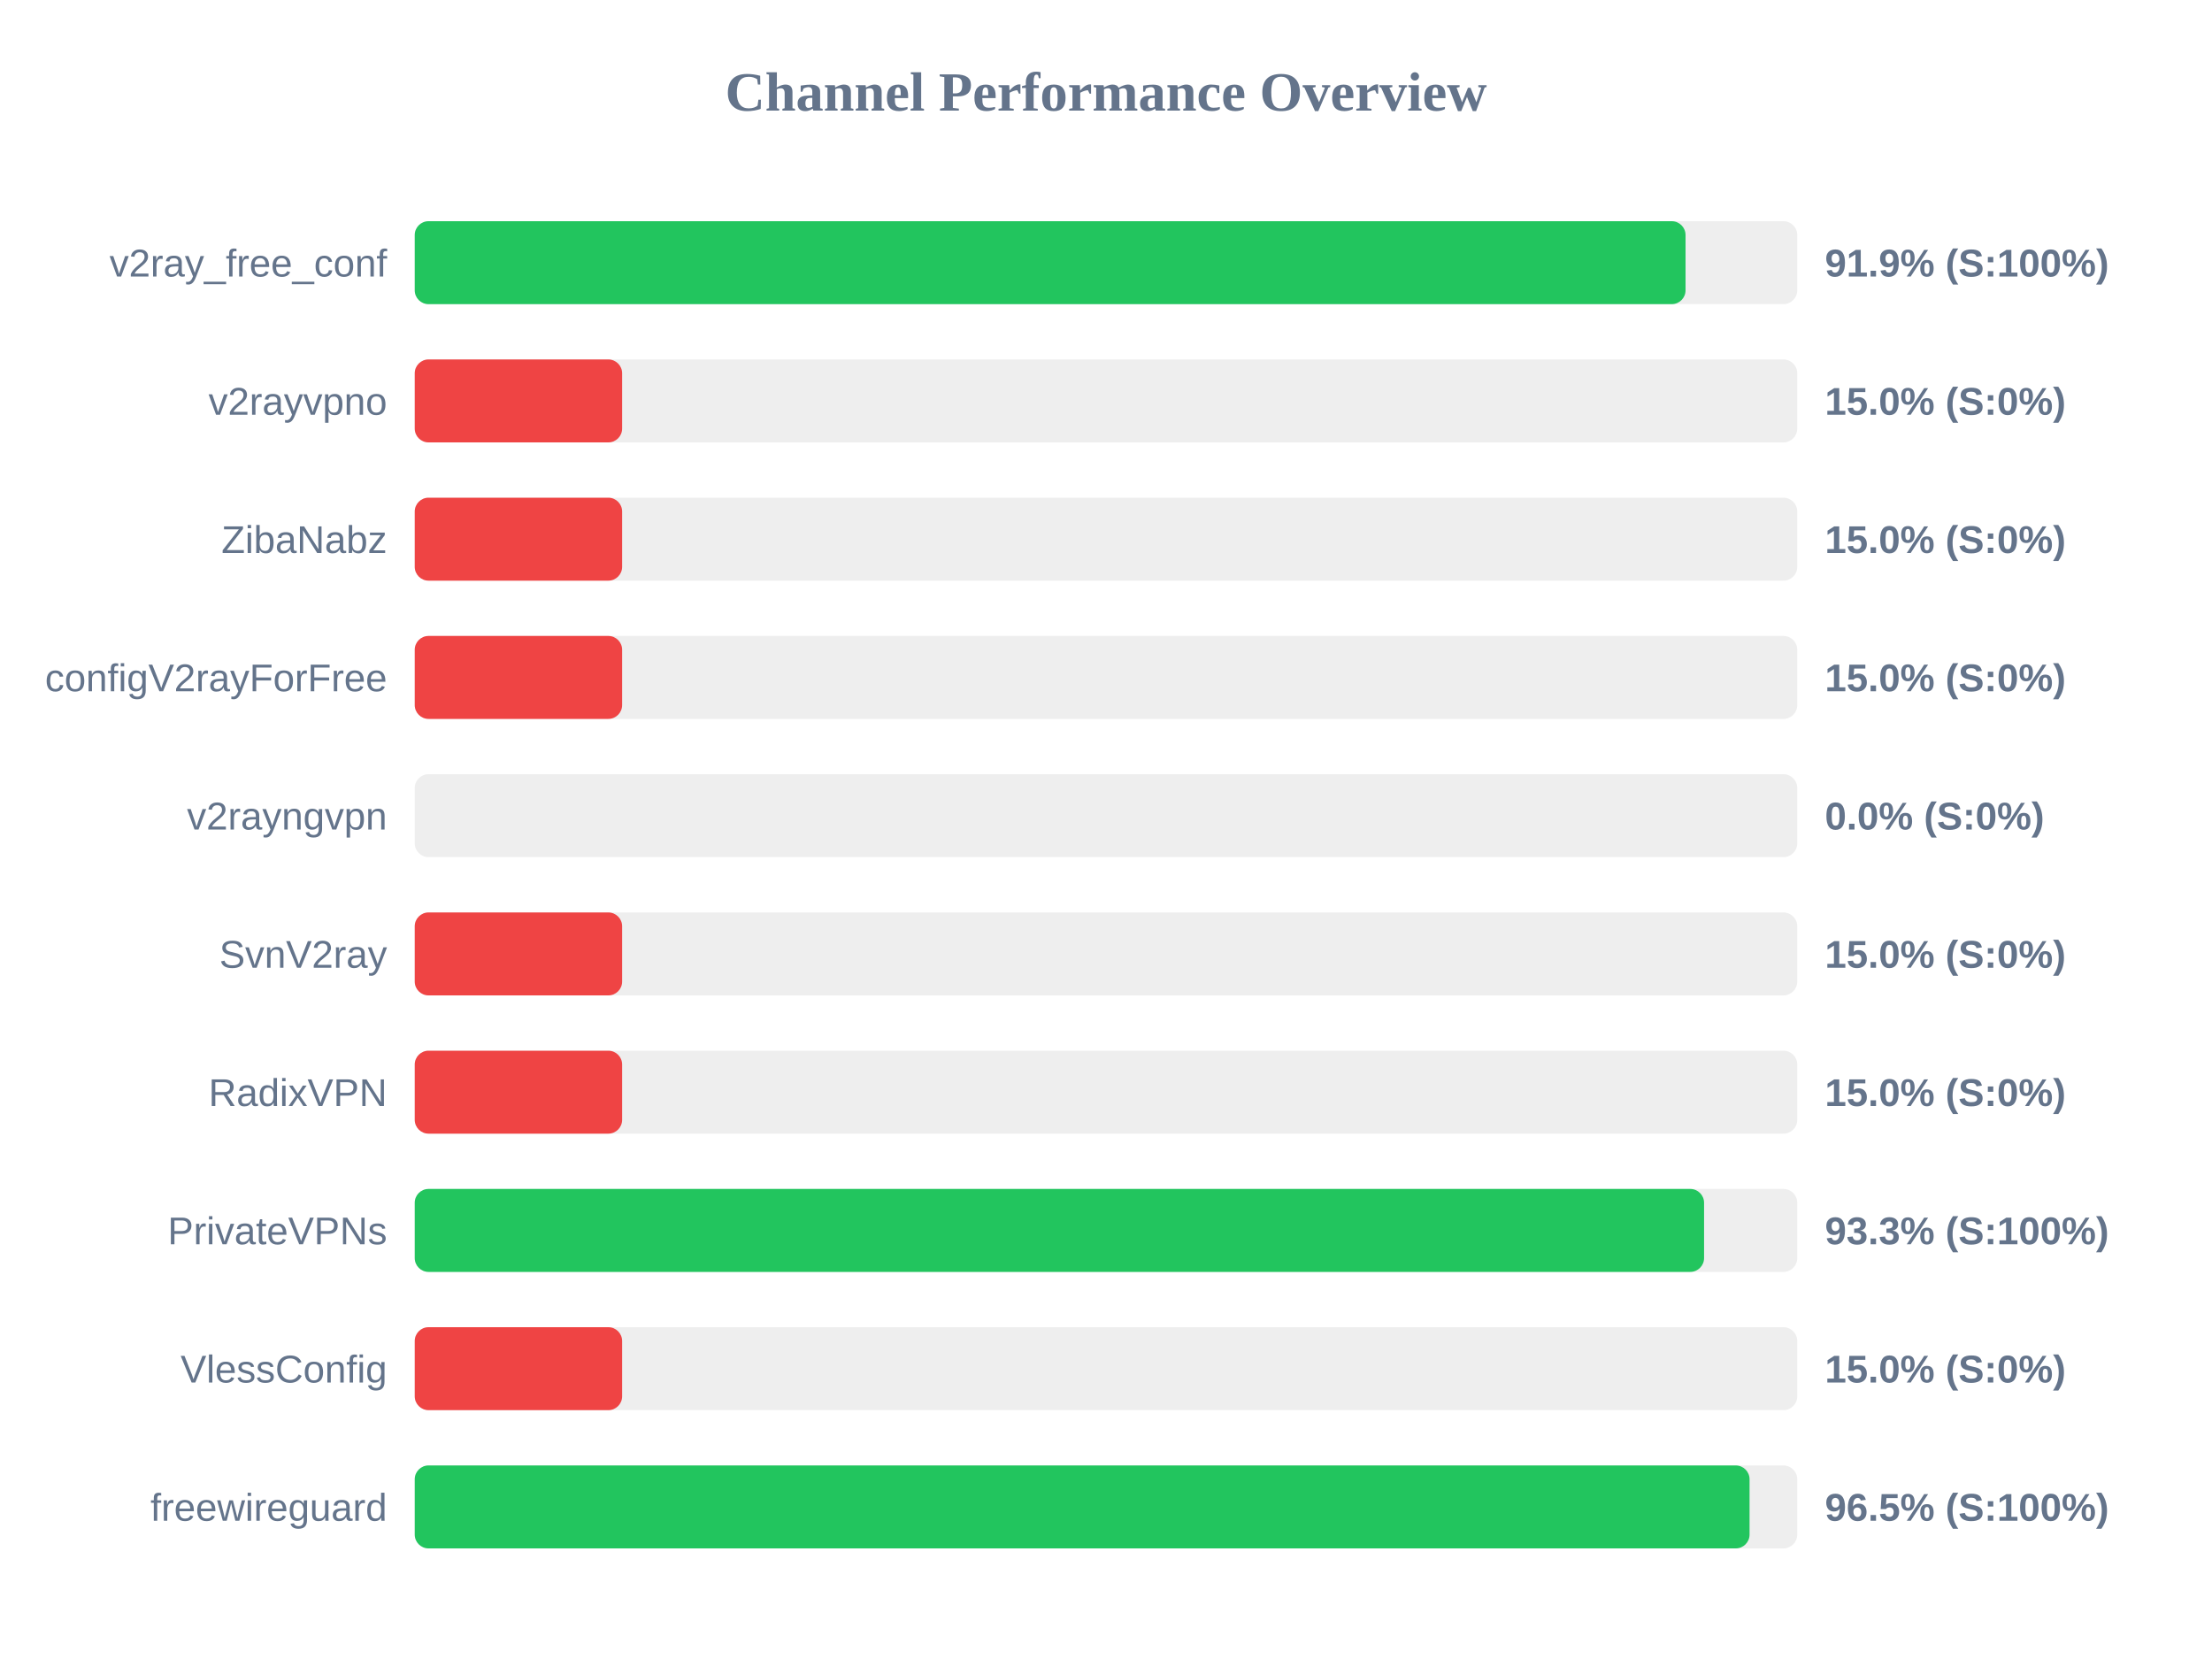
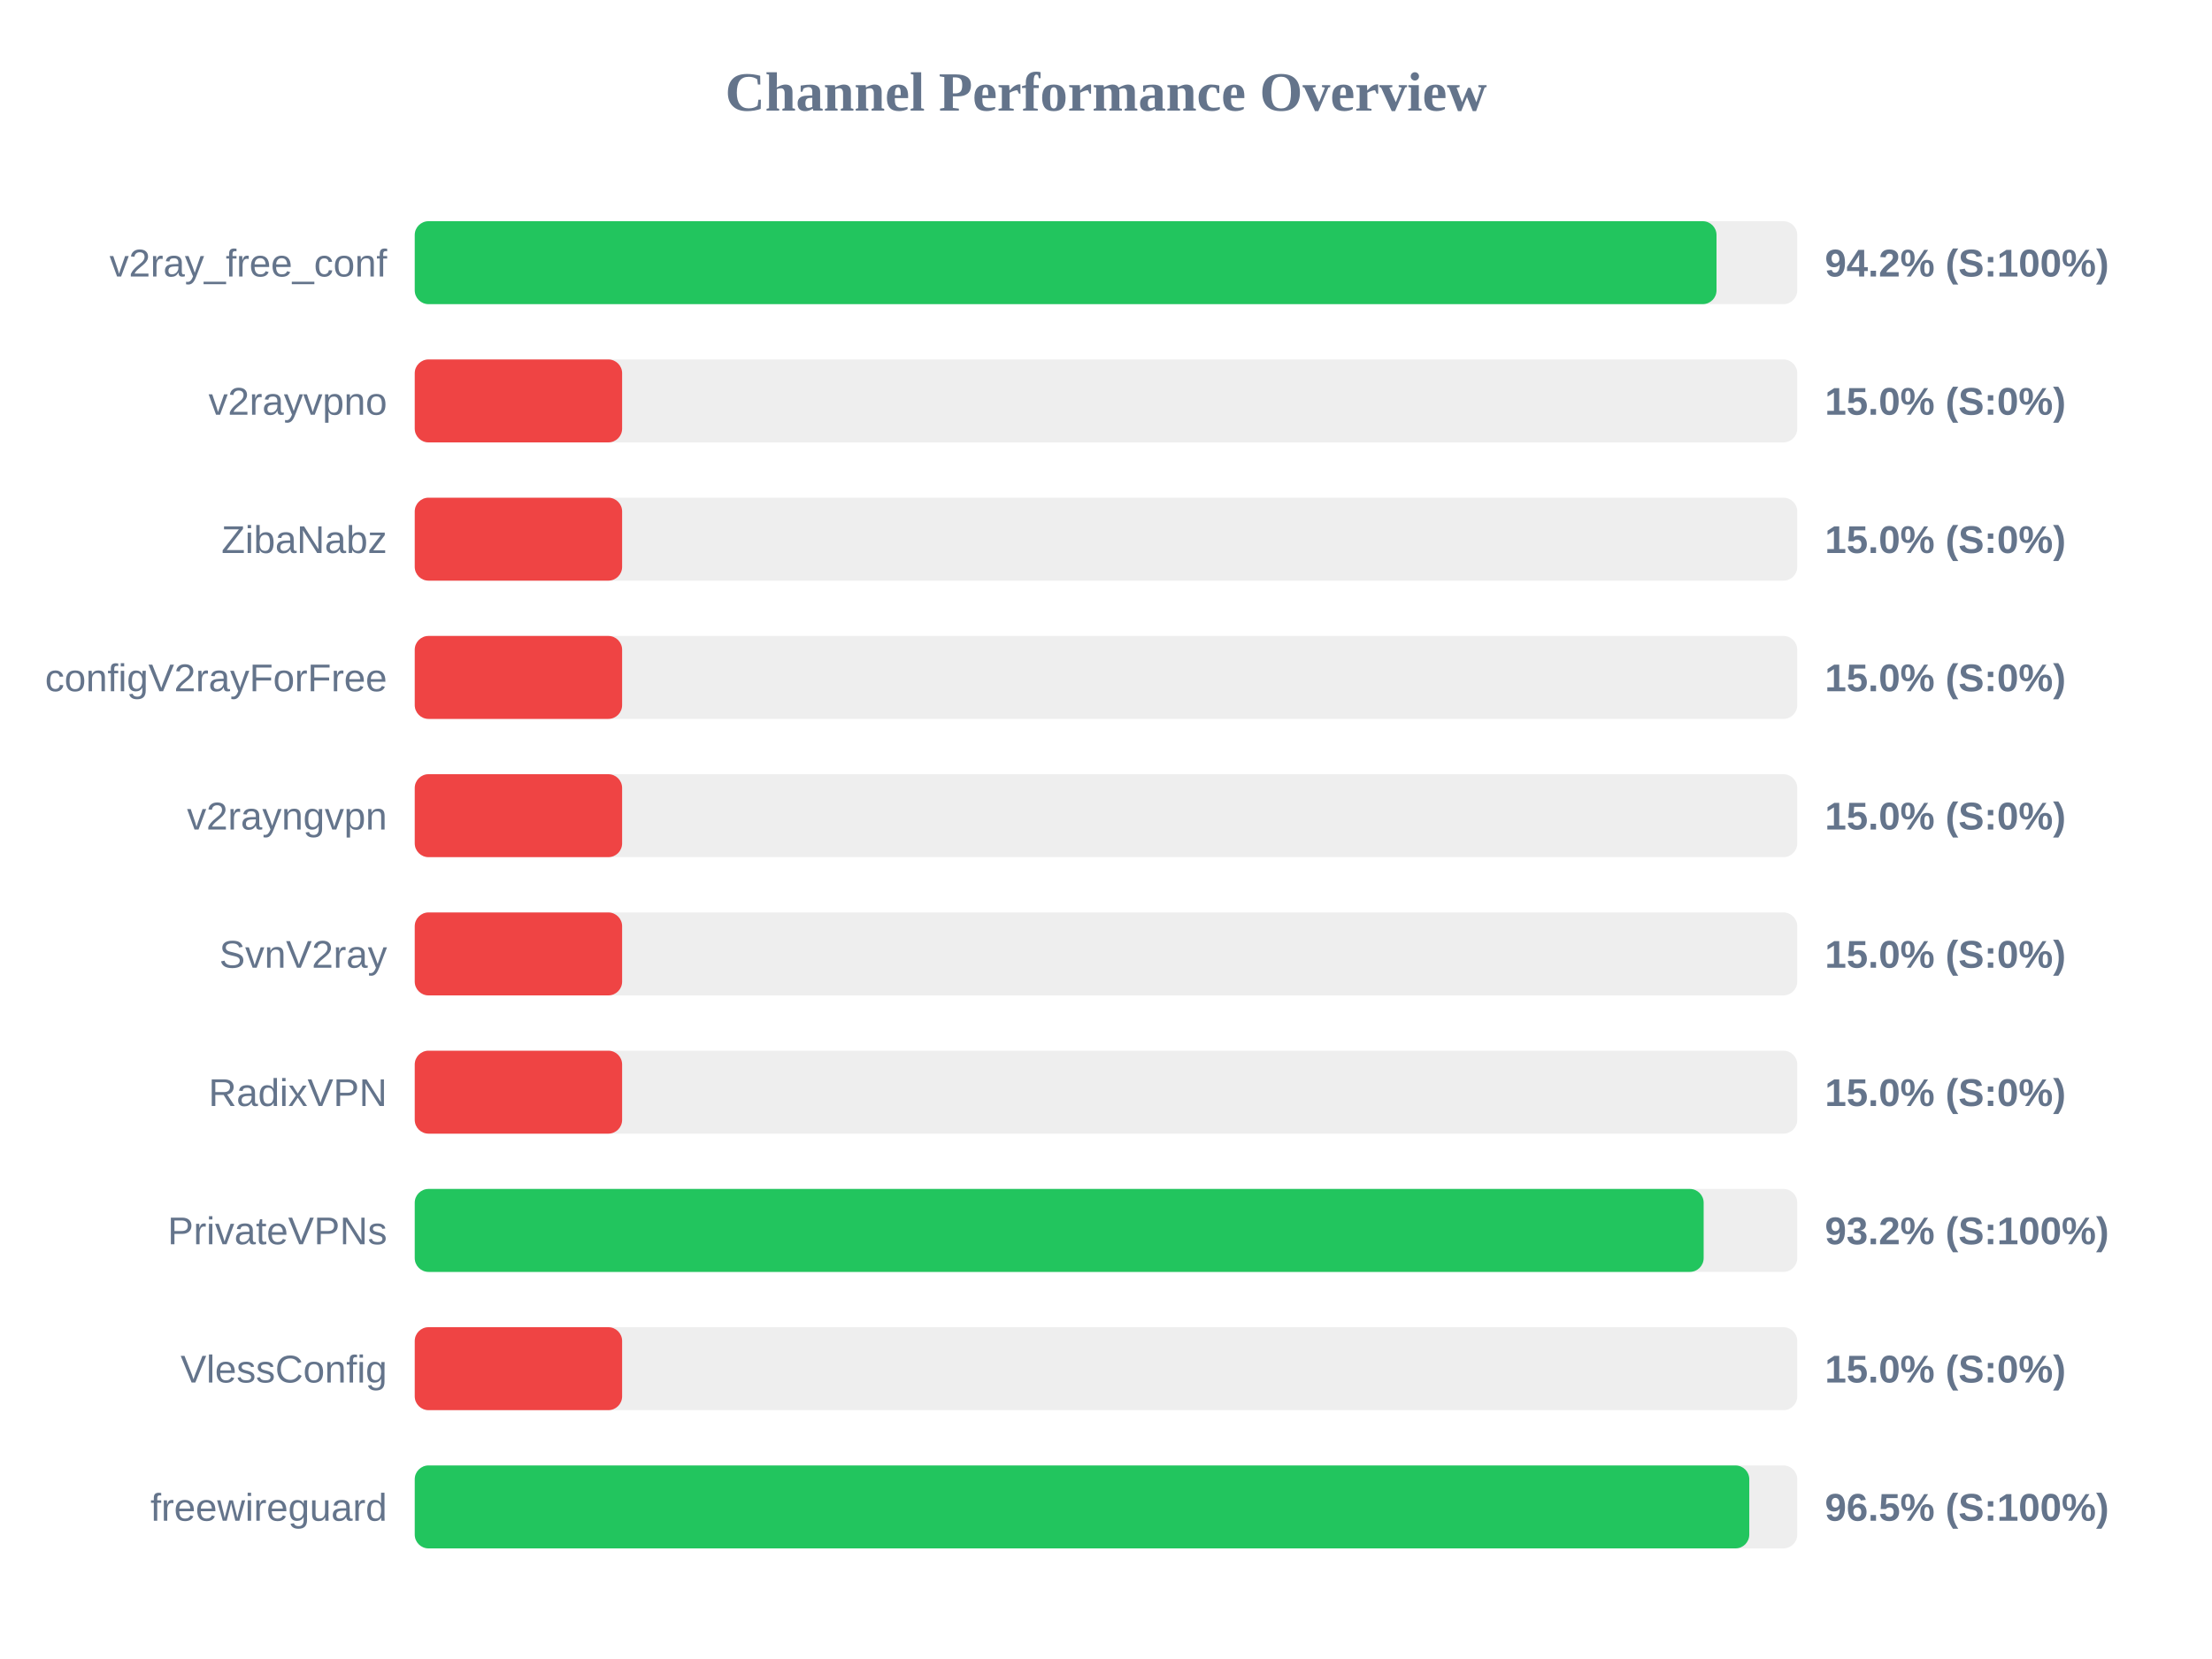
<svg xmlns="http://www.w3.org/2000/svg" width="800" height="600" version="1.1">
  <style>
        .row { font: 14px Arial; fill: #64748b; }
        .score { font: bold 14px Arial; fill: #64748b; }
    </style>
  <text x="400" y="40" text-anchor="middle" font-size="20px" font-weight="bold" fill="#64748b">Channel Performance Overview</text>
  <rect x="150" y="80" width="500" height="30" fill="#eee" rx="5" />
-   <rect x="150" y="80" width="459.6" height="30" fill="#22c55e" rx="5" />
+   <rect x="150" y="80" width="470.8" height="30" fill="#22c55e" rx="5" />
  <text x="140" y="100" text-anchor="end" class="row">v2ray_free_conf</text>
-   <text x="660" y="100" text-anchor="start" class="score">91.9% (S:100%)</text>
+   <text x="660" y="100" text-anchor="start" class="score">94.2% (S:100%)</text>
  <rect x="150" y="130" width="500" height="30" fill="#eee" rx="5" />
  <rect x="150" y="130" width="75.0" height="30" fill="#ef4444" rx="5" />
  <text x="140" y="150" text-anchor="end" class="row">v2rayvpno</text>
  <text x="660" y="150" text-anchor="start" class="score">15.0% (S:0%)</text>
  <rect x="150" y="180" width="500" height="30" fill="#eee" rx="5" />
  <rect x="150" y="180" width="75.0" height="30" fill="#ef4444" rx="5" />
  <text x="140" y="200" text-anchor="end" class="row">ZibaNabz</text>
  <text x="660" y="200" text-anchor="start" class="score">15.0% (S:0%)</text>
  <rect x="150" y="230" width="500" height="30" fill="#eee" rx="5" />
  <rect x="150" y="230" width="75.0" height="30" fill="#ef4444" rx="5" />
  <text x="140" y="250" text-anchor="end" class="row">configV2rayForFree</text>
  <text x="660" y="250" text-anchor="start" class="score">15.0% (S:0%)</text>
  <rect x="150" y="280" width="500" height="30" fill="#eee" rx="5" />
-   <rect x="150" y="280" width="0.0" height="30" fill="#ef4444" rx="5" />
+   <rect x="150" y="280" width="75.0" height="30" fill="#ef4444" rx="5" />
  <text x="140" y="300" text-anchor="end" class="row">v2rayngvpn</text>
-   <text x="660" y="300" text-anchor="start" class="score">0.0% (S:0%)</text>
+   <text x="660" y="300" text-anchor="start" class="score">15.0% (S:0%)</text>
  <rect x="150" y="330" width="500" height="30" fill="#eee" rx="5" />
  <rect x="150" y="330" width="75.0" height="30" fill="#ef4444" rx="5" />
  <text x="140" y="350" text-anchor="end" class="row">SvnV2ray</text>
  <text x="660" y="350" text-anchor="start" class="score">15.0% (S:0%)</text>
  <rect x="150" y="380" width="500" height="30" fill="#eee" rx="5" />
  <rect x="150" y="380" width="75.0" height="30" fill="#ef4444" rx="5" />
  <text x="140" y="400" text-anchor="end" class="row">RadixVPN</text>
  <text x="660" y="400" text-anchor="start" class="score">15.0% (S:0%)</text>
  <rect x="150" y="430" width="500" height="30" fill="#eee" rx="5" />
-   <rect x="150" y="430" width="466.3" height="30" fill="#22c55e" rx="5" />
+   <rect x="150" y="430" width="466.15" height="30" fill="#22c55e" rx="5" />
  <text x="140" y="450" text-anchor="end" class="row">PrivateVPNs</text>
-   <text x="660" y="450" text-anchor="start" class="score">93.3% (S:100%)</text>
+   <text x="660" y="450" text-anchor="start" class="score">93.2% (S:100%)</text>
  <rect x="150" y="480" width="500" height="30" fill="#eee" rx="5" />
  <rect x="150" y="480" width="75.0" height="30" fill="#ef4444" rx="5" />
  <text x="140" y="500" text-anchor="end" class="row">VlessConfig</text>
  <text x="660" y="500" text-anchor="start" class="score">15.0% (S:0%)</text>
  <rect x="150" y="530" width="500" height="30" fill="#eee" rx="5" />
-   <rect x="150" y="530" width="482.75" height="30" fill="#22c55e" rx="5" />
+   <rect x="150" y="530" width="482.65" height="30" fill="#22c55e" rx="5" />
  <text x="140" y="550" text-anchor="end" class="row">freewireguard</text>
  <text x="660" y="550" text-anchor="start" class="score">96.5% (S:100%)</text>
</svg>
